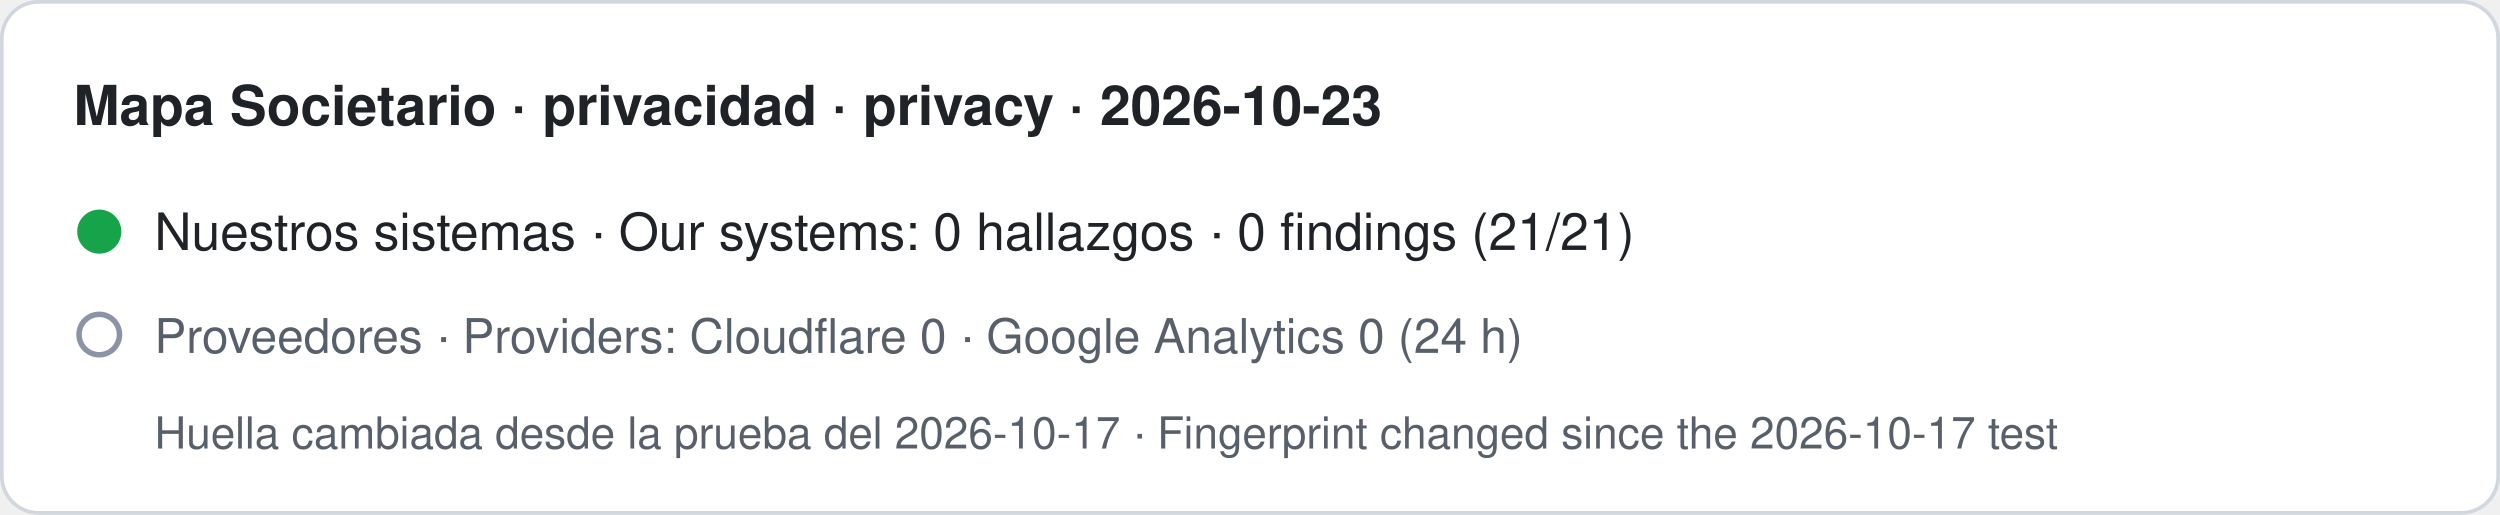
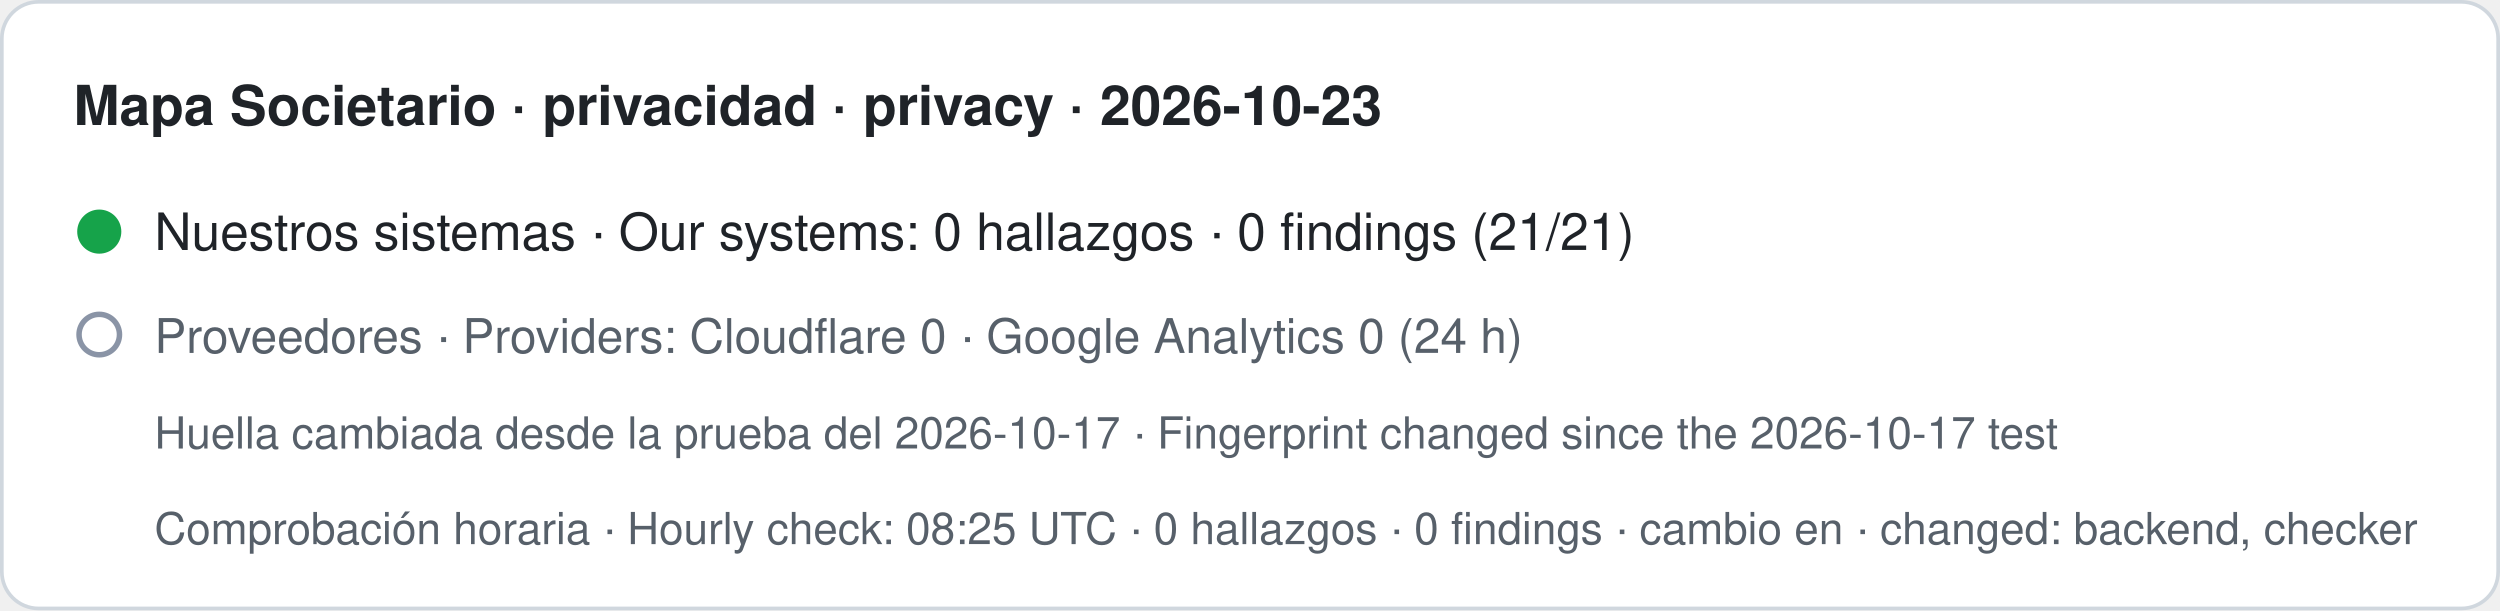
- <svg xmlns="http://www.w3.org/2000/svg" width="680" height="140" viewBox="0 0 680 140" role="img" aria-label="Mapa Societario · privacidad · privacy · 2026-10-23. Nuestros sistemas · Our systems: 0 hallazgos · 0 findings (21/21). Proveedores · Providers: Cloudflare 0 · Google Analytics 0 (24 h). Huella cambiada desde la prueba del 2026-10-17 · Fingerprint changed since the 2026-10-17 test">
-   <rect x="0.5" y="0.5" width="679" height="139" rx="10" fill="#ffffff" stroke="#d0d7de" />
+ <svg xmlns="http://www.w3.org/2000/svg" width="680" height="166" viewBox="0 0 680 166" role="img" aria-label="Mapa Societario · privacidad · privacy · 2026-10-23. Nuestros sistemas · Our systems: 0 hallazgos · 0 findings (21/21). Proveedores · Providers: Cloudflare 0 · Google Analytics 0 (24 h). Huella cambiada desde la prueba del 2026-10-17 · Fingerprint changed since the 2026-10-17 test. Comprobación horaria · Hourly check: 08:25 UTC · 0 hallazgos · 0 findings · cambio en · changed: backend, checker">
+   <rect x="0.5" y="0.5" width="679" height="165" rx="10" fill="#ffffff" stroke="#d0d7de" />
  <text x="20" y="34" font-family="-apple-system,BlinkMacSystemFont,Segoe UI,Helvetica,Arial,sans-serif" font-size="15" font-weight="600" fill="#1f2328">Mapa Societario · privacidad · privacy · 2026-10-23</text>
  <circle cx="27" cy="63" r="6" fill="#16a34a" />
  <text x="42" y="68" font-family="-apple-system,BlinkMacSystemFont,Segoe UI,Helvetica,Arial,sans-serif" font-size="14" fill="#1f2328">Nuestros sistemas · Our systems: 0 hallazgos · 0 findings (21/21)</text>
  <circle cx="27" cy="91" r="5.5" fill="none" stroke="#8a94a6" stroke-width="1.5" />
  <text x="42" y="96" font-family="-apple-system,BlinkMacSystemFont,Segoe UI,Helvetica,Arial,sans-serif" font-size="13" fill="#57606a">Proveedores · Providers: Cloudflare 0 · Google Analytics 0 (24 h)</text>
  <text x="42" y="122" font-family="-apple-system,BlinkMacSystemFont,Segoe UI,Helvetica,Arial,sans-serif" font-size="12" fill="#57606a">Huella cambiada desde la prueba del 2026-10-17 · Fingerprint changed since the 2026-10-17 test</text>
+   <text x="42" y="148" font-family="-apple-system,BlinkMacSystemFont,Segoe UI,Helvetica,Arial,sans-serif" font-size="12" fill="#57606a">Comprobación horaria · Hourly check: 08:25 UTC · 0 hallazgos · 0 findings · cambio en · changed: backend, checker</text>
</svg>
